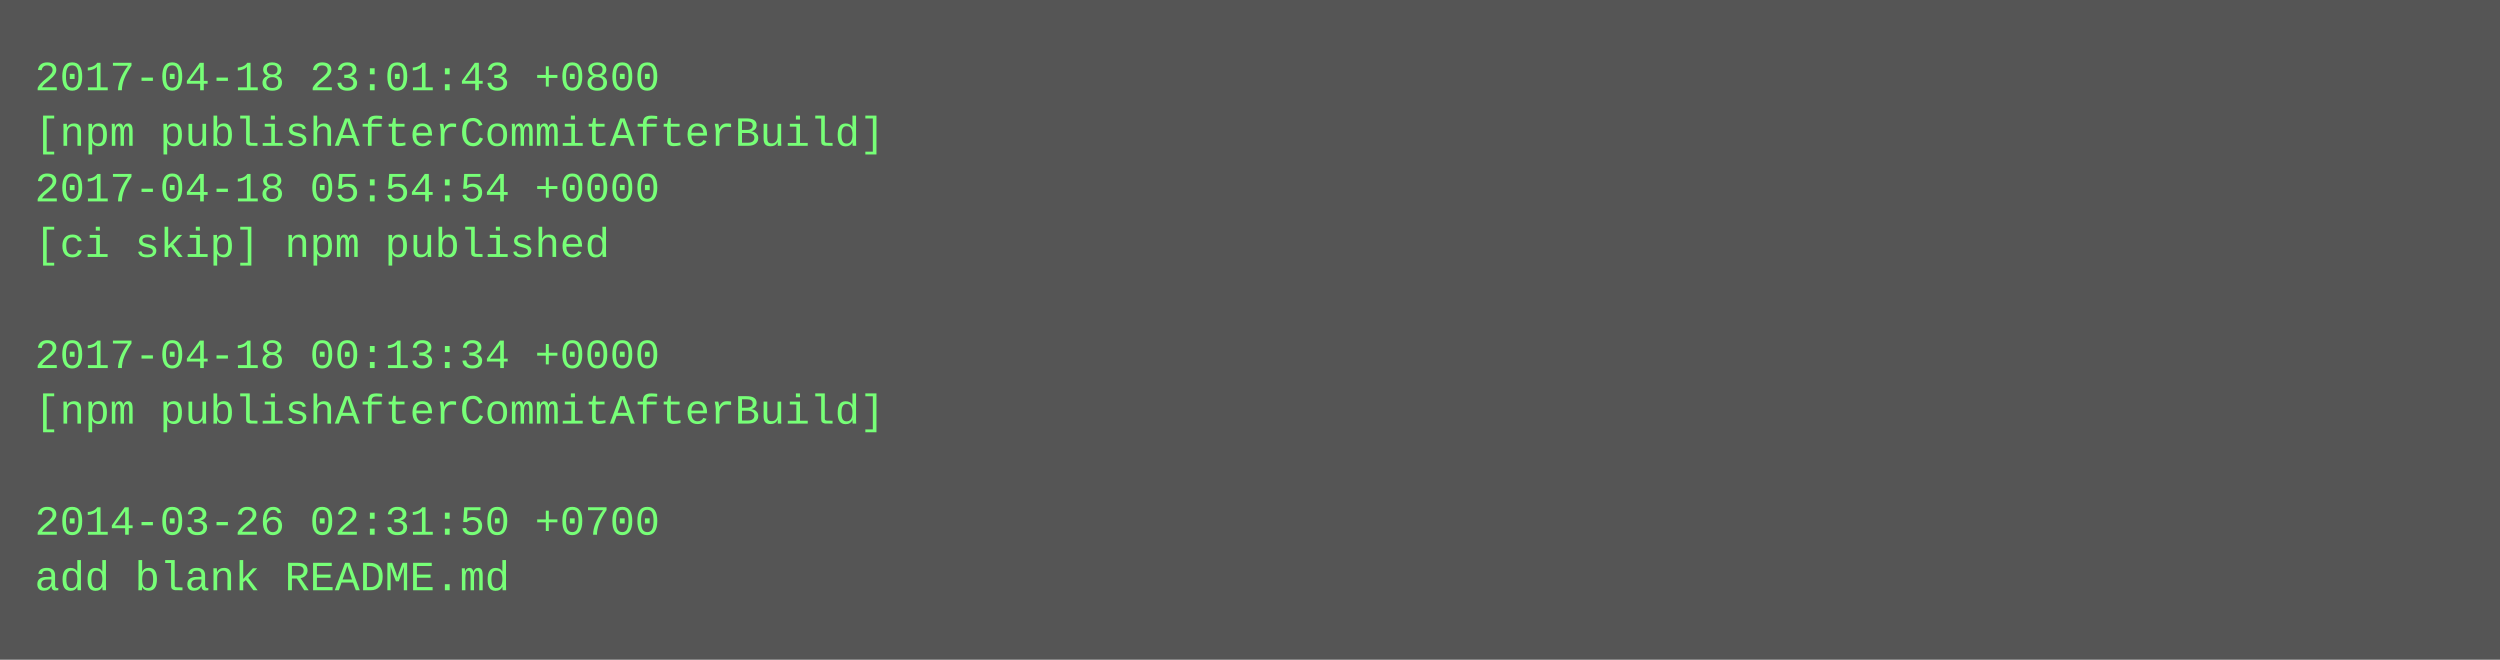
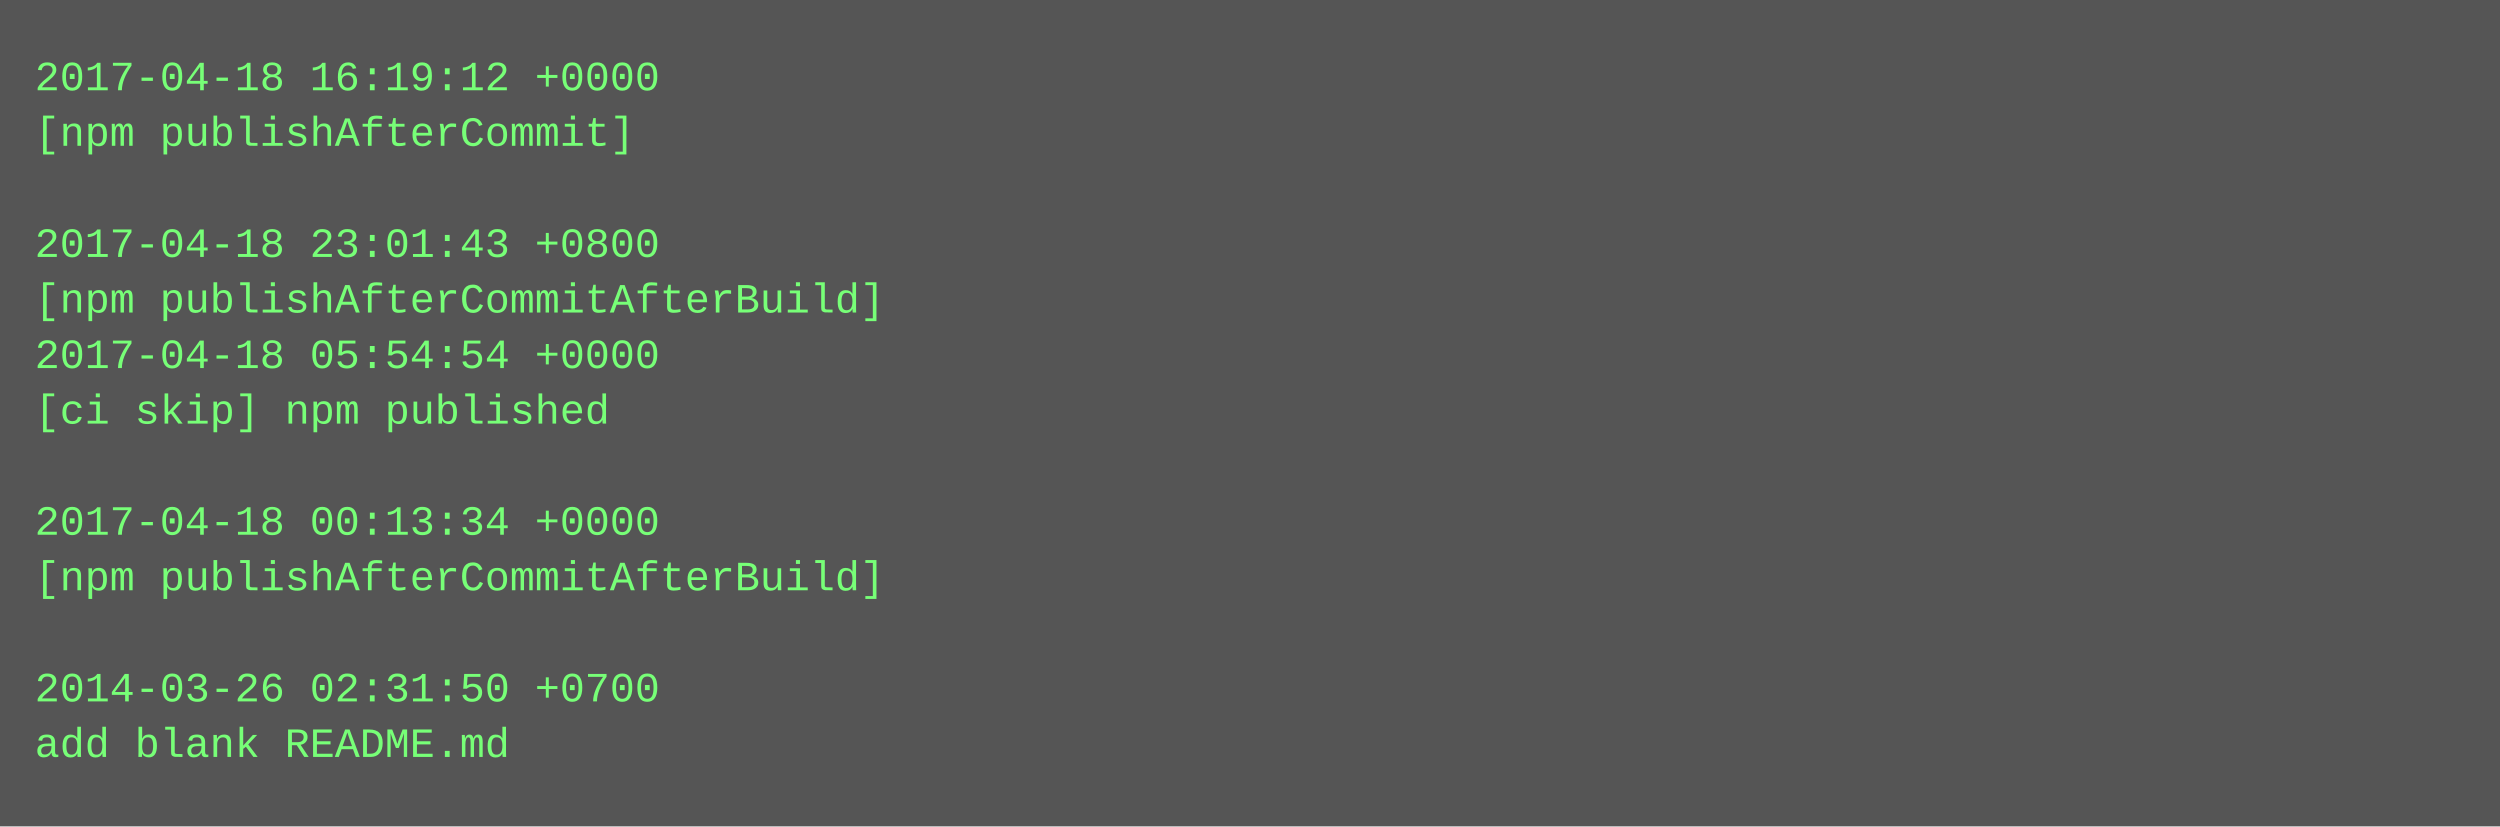
- <svg xmlns="http://www.w3.org/2000/svg" height="190" width="720">
-   <rect height="190" fill="#555" width="720" />
+ <svg xmlns="http://www.w3.org/2000/svg" height="238" width="720">
+   <rect height="238" fill="#555" width="720" />
  <text fill="#7f7" font-family="Courier New" font-size="12" xml:space="preserve">
-     <tspan x="10" y="26">2017-04-18 23:01:43 +0800</tspan>
-     <tspan x="10" y="42">[npm publishAfterCommitAfterBuild]</tspan>
-     <tspan x="10" y="58">2017-04-18 05:54:54 +0000</tspan>
-     <tspan x="10" y="74">[ci skip] npm published</tspan>
-     <tspan x="10" y="90" />
-     <tspan x="10" y="106">2017-04-18 00:13:34 +0000</tspan>
-     <tspan x="10" y="122">[npm publishAfterCommitAfterBuild]</tspan>
+     <tspan x="10" y="26">2017-04-18 16:19:12 +0000</tspan>
+     <tspan x="10" y="42">[npm publishAfterCommit]</tspan>
+     <tspan x="10" y="58" />
+     <tspan x="10" y="74">2017-04-18 23:01:43 +0800</tspan>
+     <tspan x="10" y="90">[npm publishAfterCommitAfterBuild]</tspan>
+     <tspan x="10" y="106">2017-04-18 05:54:54 +0000</tspan>
+     <tspan x="10" y="122">[ci skip] npm published</tspan>
    <tspan x="10" y="138" />
-     <tspan x="10" y="154">2014-03-26 02:31:50 +0700</tspan>
-     <tspan x="10" y="170">add blank README.md</tspan>
+     <tspan x="10" y="154">2017-04-18 00:13:34 +0000</tspan>
+     <tspan x="10" y="170">[npm publishAfterCommitAfterBuild]</tspan>
+     <tspan x="10" y="186" />
+     <tspan x="10" y="202">2014-03-26 02:31:50 +0700</tspan>
+     <tspan x="10" y="218">add blank README.md</tspan>
  </text>
</svg>
